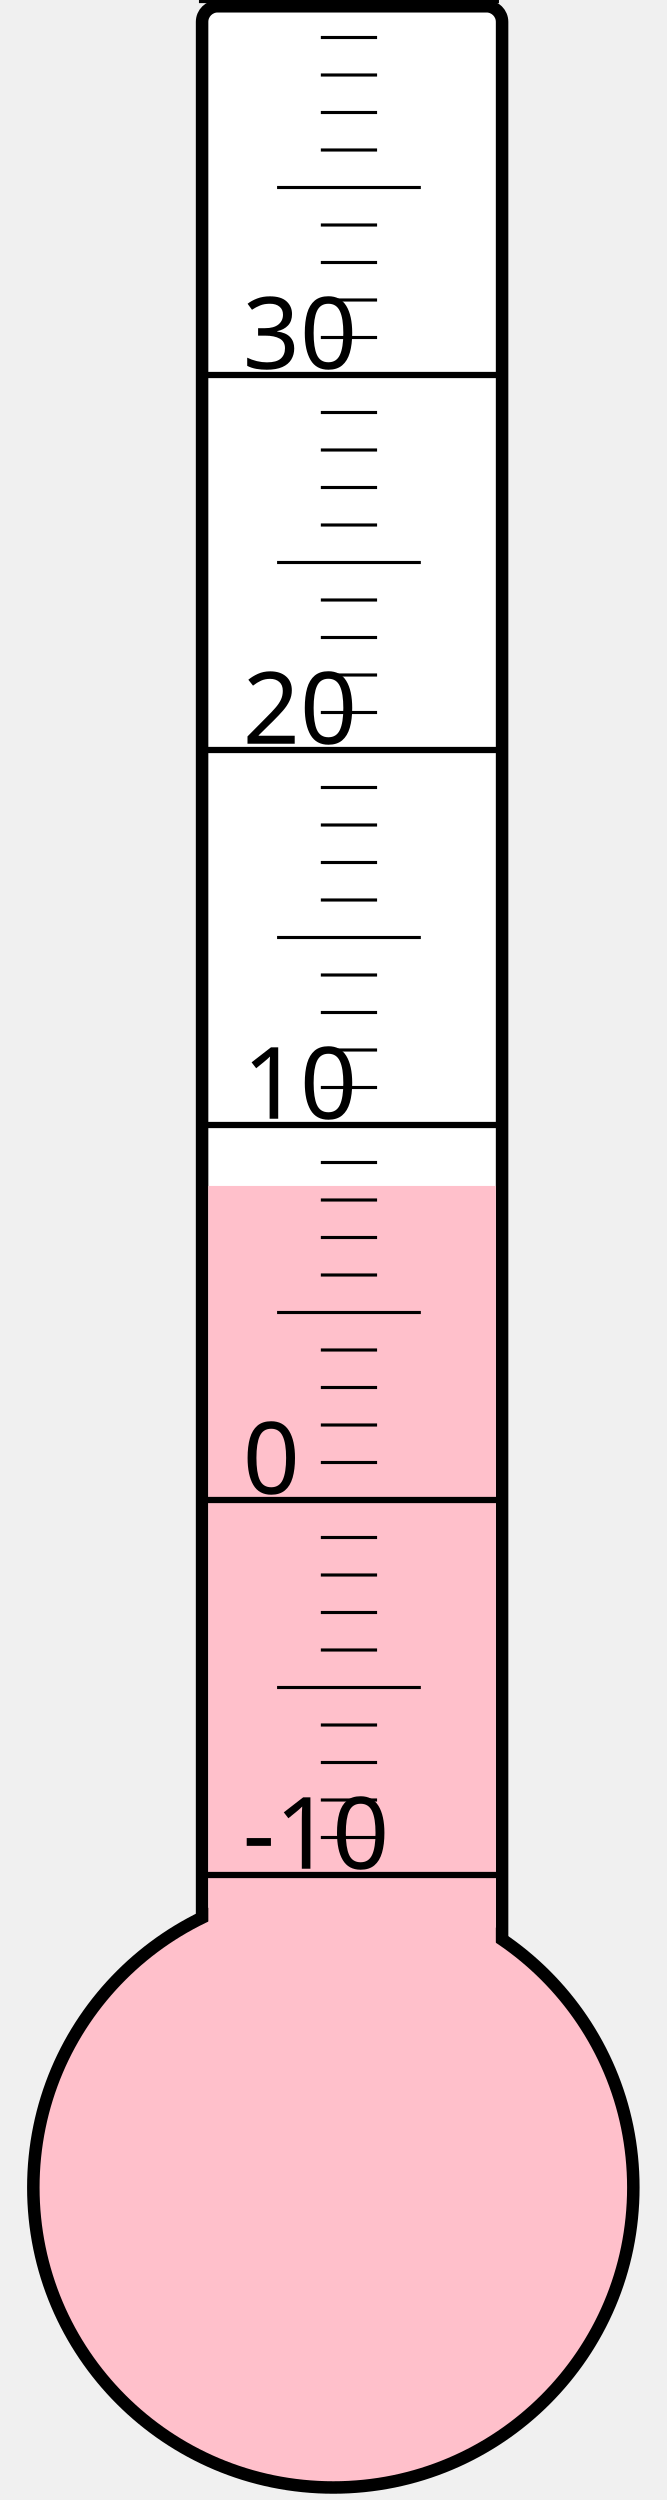
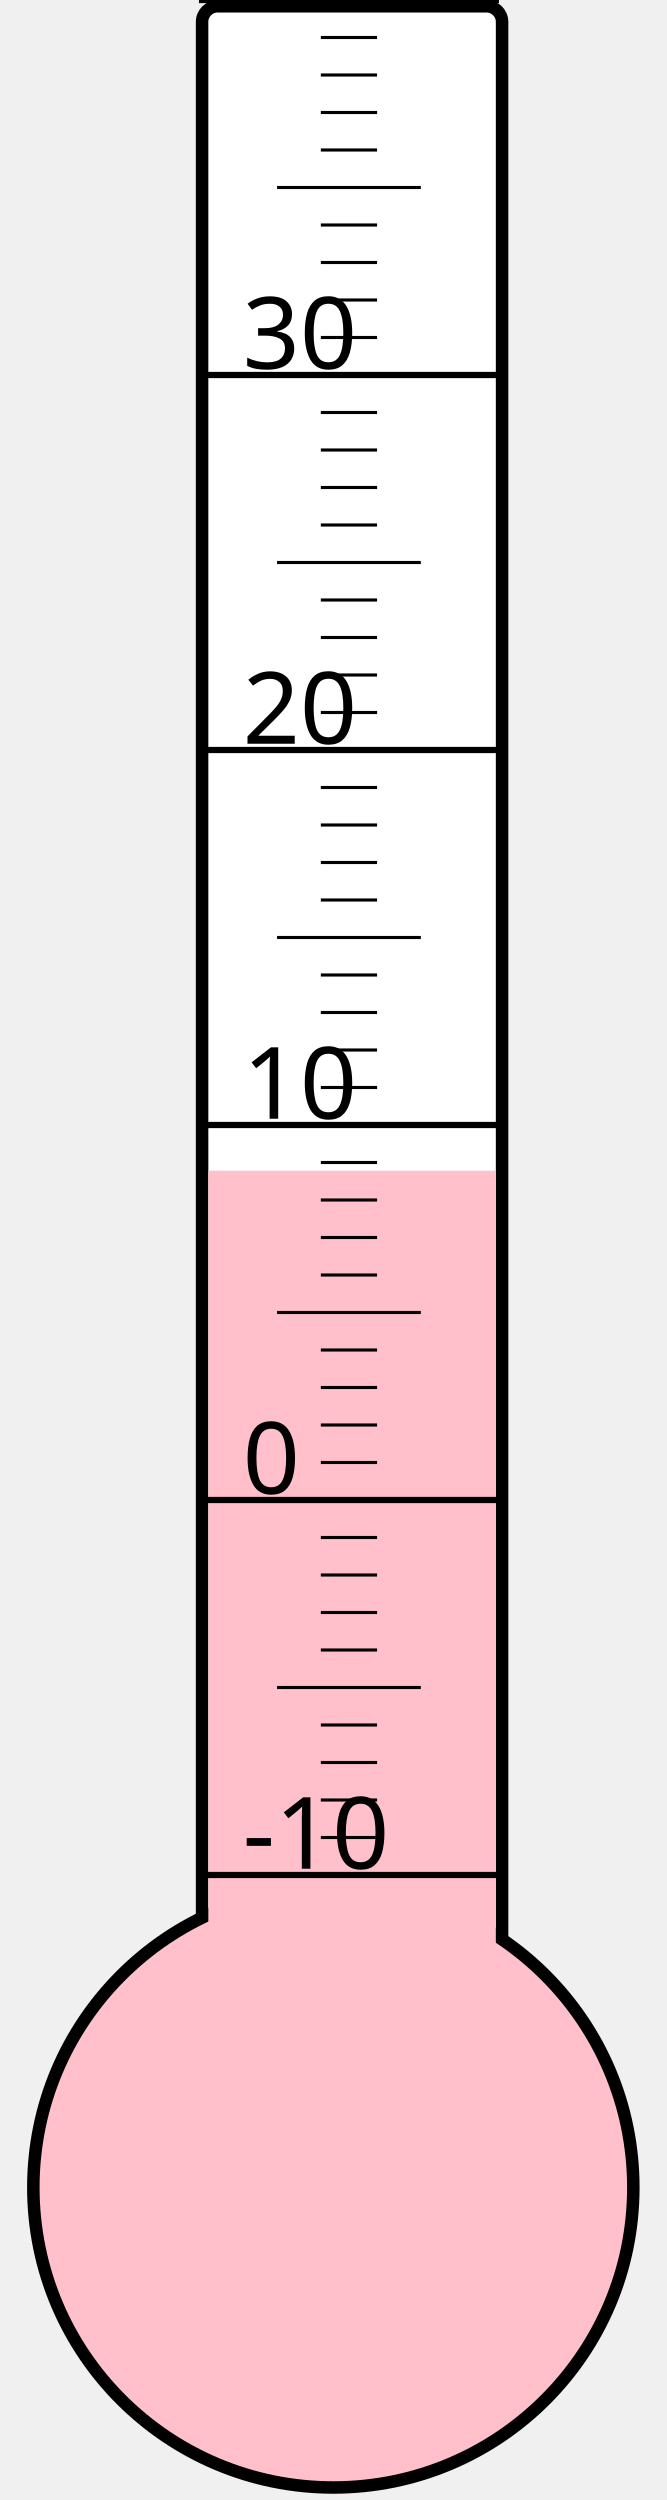
<svg xmlns="http://www.w3.org/2000/svg" width="40px" height="150px" viewBox="0 0 200 800">
  <rect width="200" height="800" x="0" y="0" style="fill: #ffffeb; fill-opacity: 0;" />
  <rect width="96" height="680" x="58" y="2" rx="5" ry="5" style="fill: white; fill-opacity: 1; stroke: black; stroke-width: 4;" />
  <circle cx="100" cy="700" r="96" style="fill: pink; stroke: black; stroke-width: 4;" />
-   <rect width="92" height="320.5" x="60" y="379.5" style="fill: pink; fill-opacity: 1; stroke-width: 0;" />
+   <rect width="92" height="325.375" x="60" y="374.625" style="fill: pink; fill-opacity: 1; stroke-width: 0;" />
  <text x="71" y="598" style="font-family: sans-serif; font-size: 24pt;">-10</text>
  <text x="71" y="478" style="font-family: sans-serif; font-size: 24pt;">0</text>
  <text x="71" y="358" style="font-family: sans-serif; font-size: 24pt;">10</text>
  <text x="71" y="238" style="font-family: sans-serif; font-size: 24pt;">20</text>
  <text x="71" y="118" style="font-family: sans-serif; font-size: 24pt;">30</text>
  <g style="stroke: black;">
    <line x1="57" y1="600" x2="153" y2="600" style="stroke-width: 2;" />
    <line x1="96" y1="588" x2="114" y2="588" style="stroke-width: 1;" />
    <line x1="96" y1="576" x2="114" y2="576" style="stroke-width: 1;" />
    <line x1="96" y1="564" x2="114" y2="564" style="stroke-width: 1;" />
    <line x1="96" y1="552" x2="114" y2="552" style="stroke-width: 1;" />
    <line x1="82" y1="540" x2="128" y2="540" style="stroke-width: 1;" />
    <line x1="96" y1="528" x2="114" y2="528" style="stroke-width: 1;" />
    <line x1="96" y1="516" x2="114" y2="516" style="stroke-width: 1;" />
    <line x1="96" y1="504" x2="114" y2="504" style="stroke-width: 1;" />
    <line x1="96" y1="492" x2="114" y2="492" style="stroke-width: 1;" />
    <line x1="57" y1="480" x2="153" y2="480" style="stroke-width: 2;" />
    <line x1="96" y1="468" x2="114" y2="468" style="stroke-width: 1;" />
    <line x1="96" y1="456" x2="114" y2="456" style="stroke-width: 1;" />
    <line x1="96" y1="444" x2="114" y2="444" style="stroke-width: 1;" />
    <line x1="96" y1="432" x2="114" y2="432" style="stroke-width: 1;" />
    <line x1="82" y1="420" x2="128" y2="420" style="stroke-width: 1;" />
    <line x1="96" y1="408" x2="114" y2="408" style="stroke-width: 1;" />
    <line x1="96" y1="396" x2="114" y2="396" style="stroke-width: 1;" />
    <line x1="96" y1="384" x2="114" y2="384" style="stroke-width: 1;" />
    <line x1="96" y1="372" x2="114" y2="372" style="stroke-width: 1;" />
    <line x1="57" y1="360" x2="153" y2="360" style="stroke-width: 2;" />
    <line x1="96" y1="348" x2="114" y2="348" style="stroke-width: 1;" />
    <line x1="96" y1="336" x2="114" y2="336" style="stroke-width: 1;" />
    <line x1="96" y1="324" x2="114" y2="324" style="stroke-width: 1;" />
    <line x1="96" y1="312" x2="114" y2="312" style="stroke-width: 1;" />
    <line x1="82" y1="300" x2="128" y2="300" style="stroke-width: 1;" />
    <line x1="96" y1="288" x2="114" y2="288" style="stroke-width: 1;" />
    <line x1="96" y1="276" x2="114" y2="276" style="stroke-width: 1;" />
    <line x1="96" y1="264" x2="114" y2="264" style="stroke-width: 1;" />
    <line x1="96" y1="252" x2="114" y2="252" style="stroke-width: 1;" />
    <line x1="57" y1="240" x2="153" y2="240" style="stroke-width: 2;" />
    <line x1="96" y1="228" x2="114" y2="228" style="stroke-width: 1;" />
    <line x1="96" y1="216" x2="114" y2="216" style="stroke-width: 1;" />
    <line x1="96" y1="204" x2="114" y2="204" style="stroke-width: 1;" />
    <line x1="96" y1="192" x2="114" y2="192" style="stroke-width: 1;" />
    <line x1="82" y1="180" x2="128" y2="180" style="stroke-width: 1;" />
    <line x1="96" y1="168" x2="114" y2="168" style="stroke-width: 1;" />
    <line x1="96" y1="156" x2="114" y2="156" style="stroke-width: 1;" />
    <line x1="96" y1="144" x2="114" y2="144" style="stroke-width: 1;" />
    <line x1="96" y1="132" x2="114" y2="132" style="stroke-width: 1;" />
    <line x1="57" y1="120" x2="153" y2="120" style="stroke-width: 2;" />
    <line x1="96" y1="108" x2="114" y2="108" style="stroke-width: 1;" />
    <line x1="96" y1="96" x2="114" y2="96" style="stroke-width: 1;" />
    <line x1="96" y1="84" x2="114" y2="84" style="stroke-width: 1;" />
    <line x1="96" y1="72" x2="114" y2="72" style="stroke-width: 1;" />
    <line x1="82" y1="60" x2="128" y2="60" style="stroke-width: 1;" />
    <line x1="96" y1="48" x2="114" y2="48" style="stroke-width: 1;" />
    <line x1="96" y1="36" x2="114" y2="36" style="stroke-width: 1;" />
    <line x1="96" y1="24" x2="114" y2="24" style="stroke-width: 1;" />
    <line x1="96" y1="12" x2="114" y2="12" style="stroke-width: 1;" />
    <line x1="57" y1="0" x2="153" y2="0" style="stroke-width: 2;" />
  </g>
</svg>
